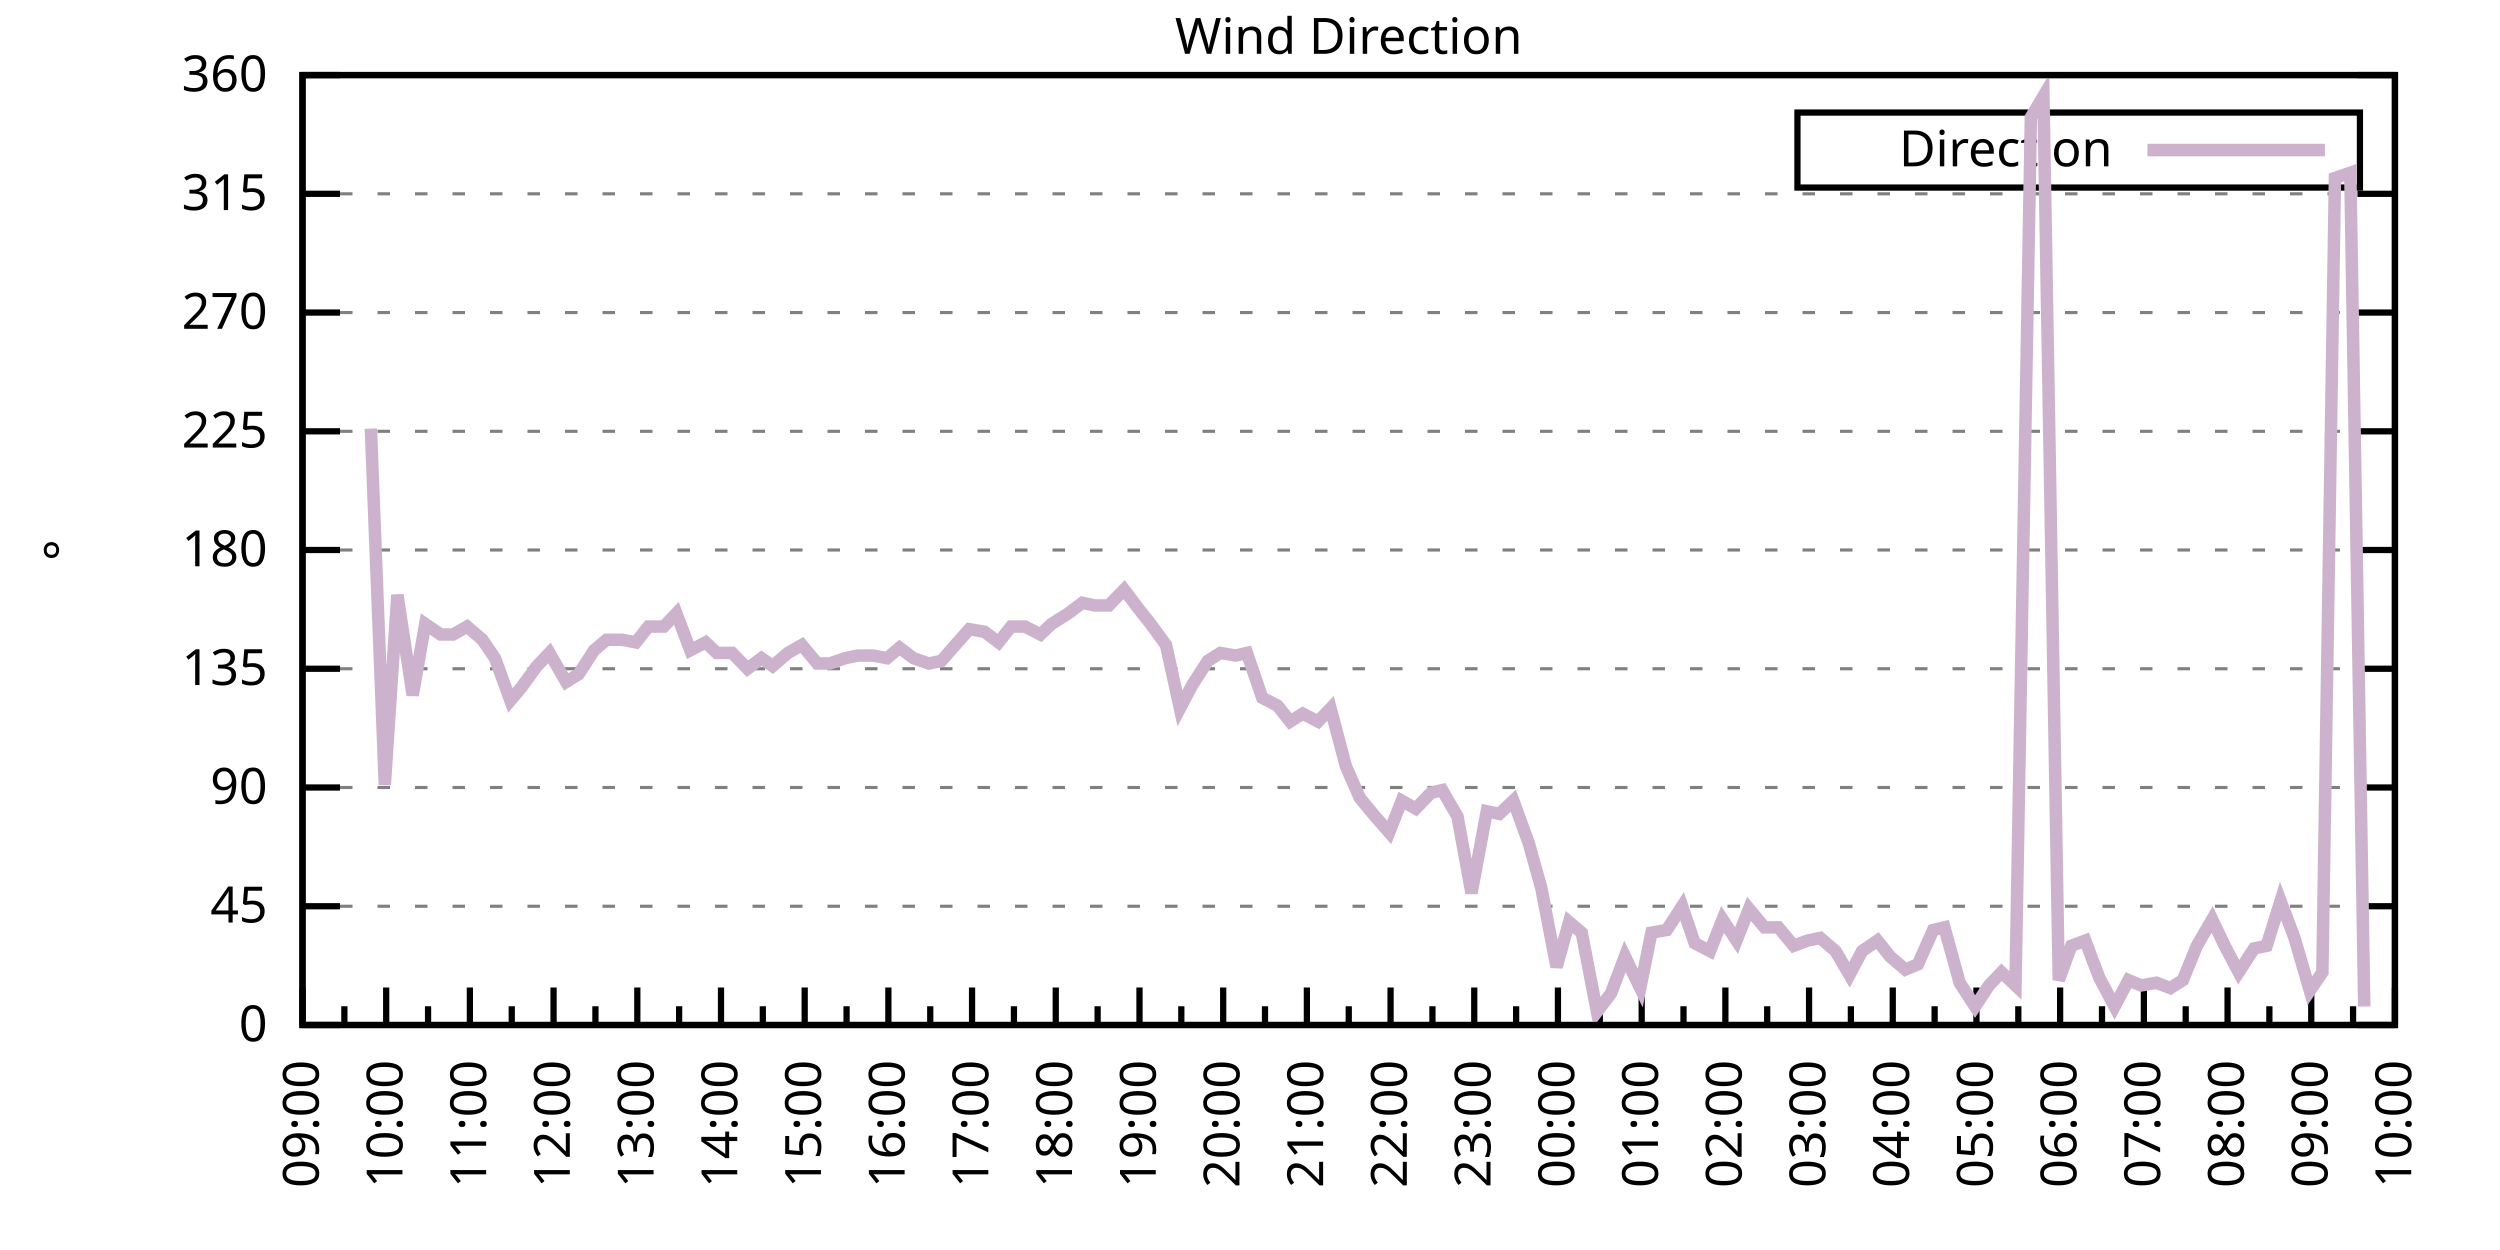
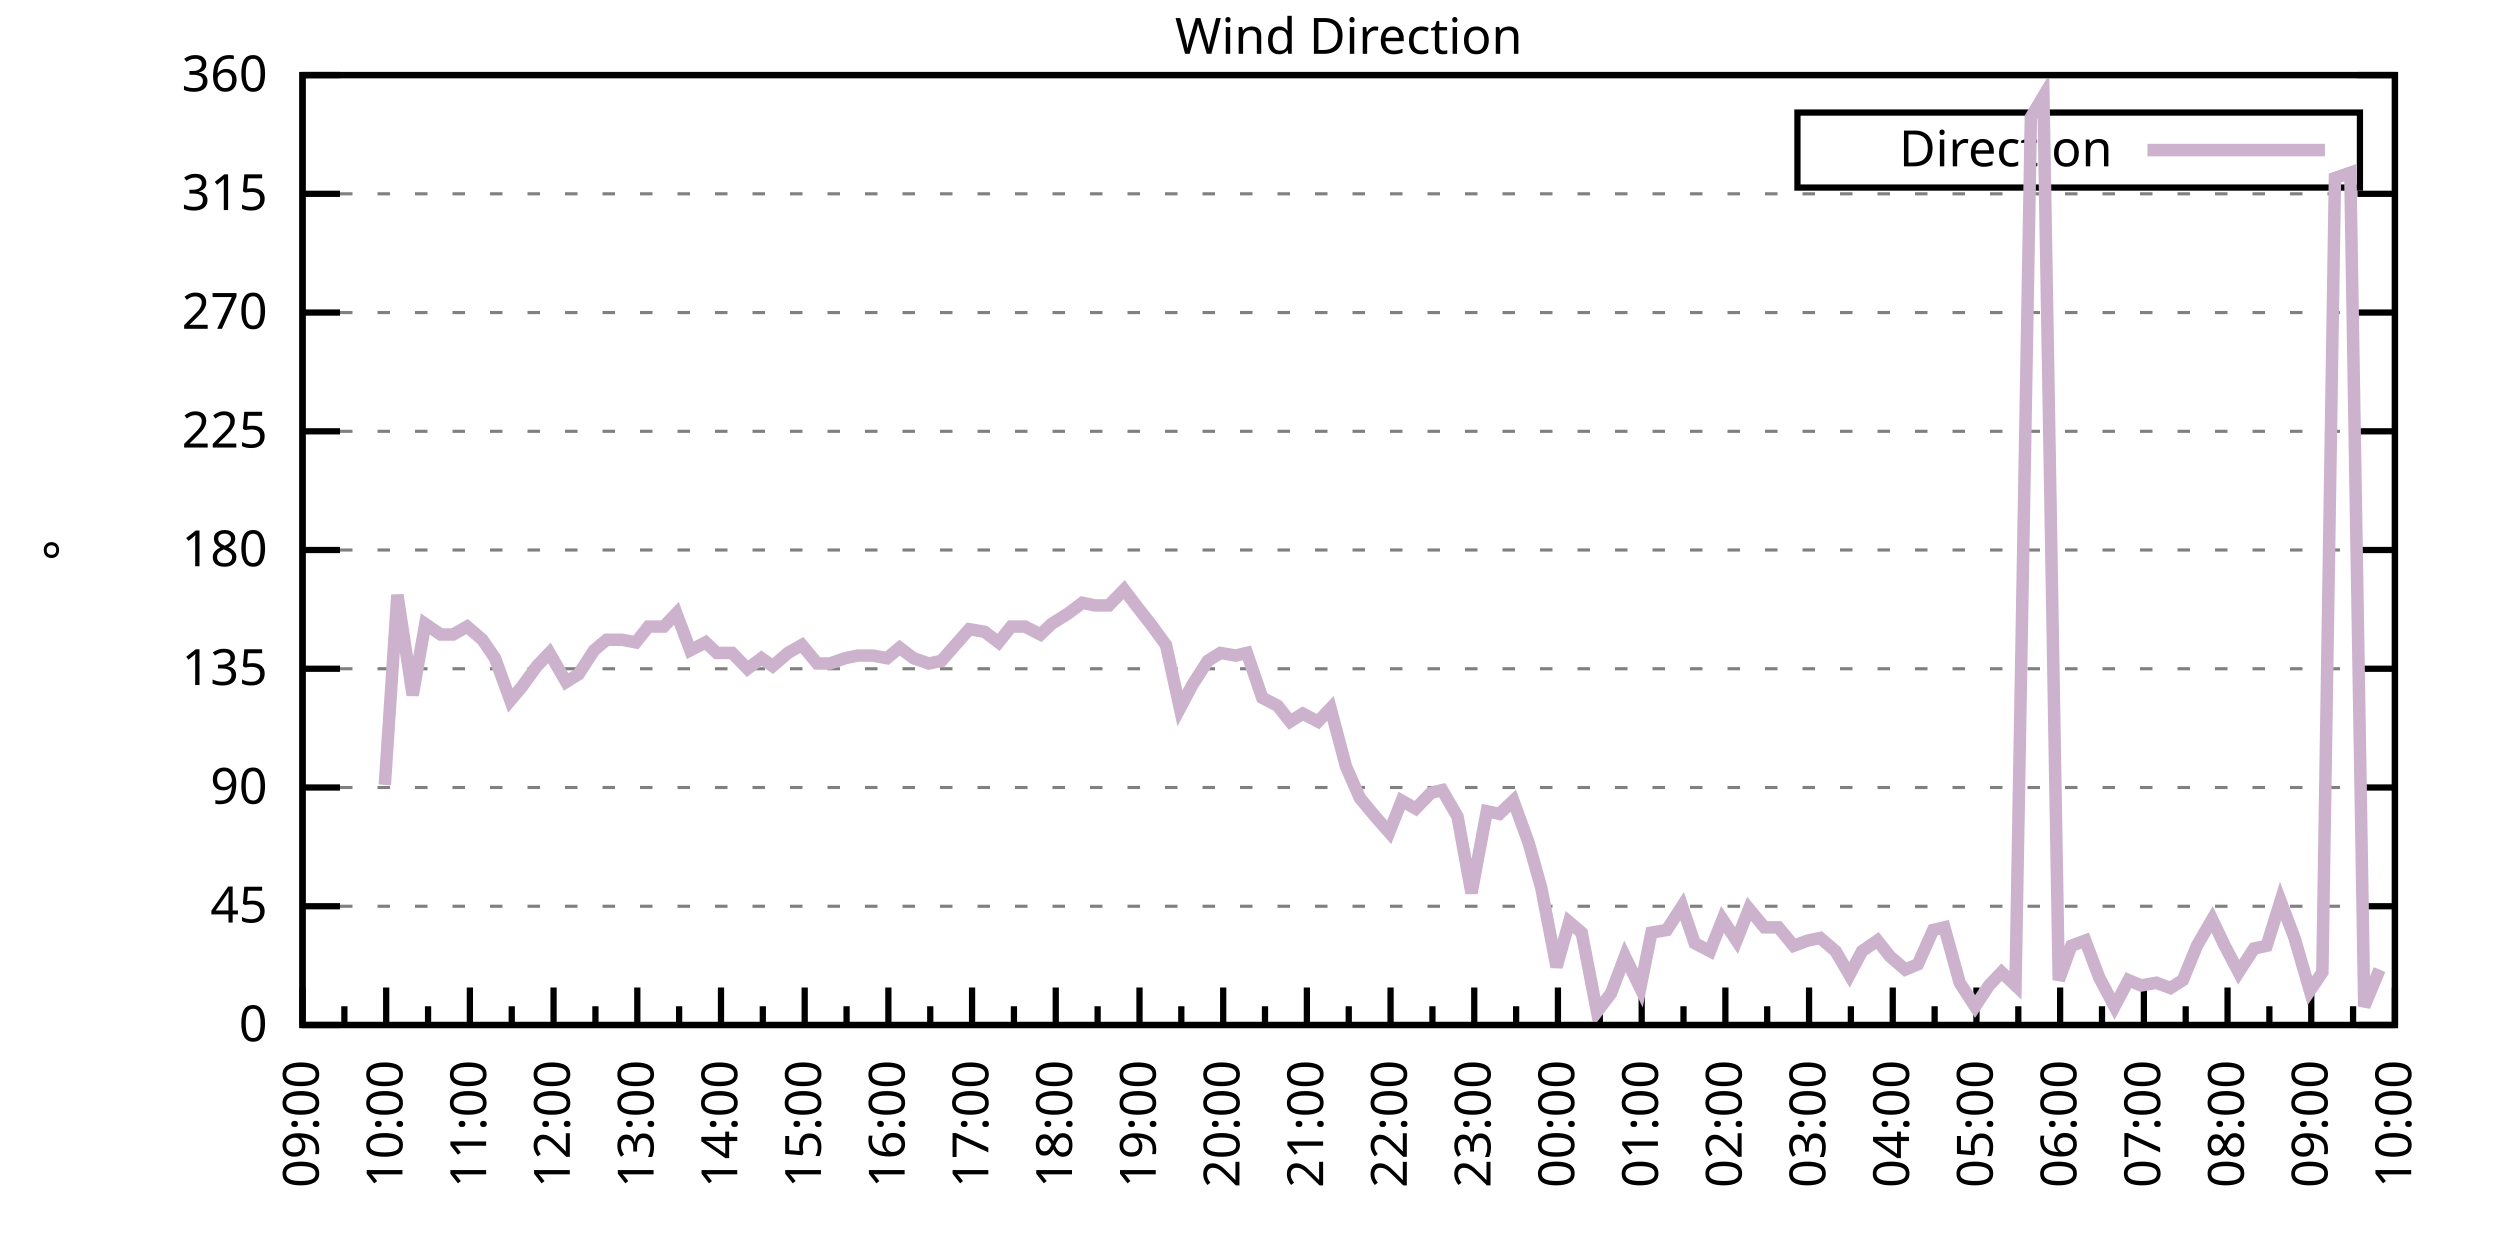
<svg xmlns="http://www.w3.org/2000/svg" xmlns:xlink="http://www.w3.org/1999/xlink" width="400" height="200" viewBox="0 0 400 200">
  <g id="gnuplot_canvas">
    <rect x="0" y="0" width="400" height="200" fill="none" />
    <defs>
      <circle id="gpDot" r="0.5" stroke-width="0.5" stroke="currentColor" />
      <path id="gpPt0" stroke-width="0.333" stroke="currentColor" d="M-1,0 h2 M0,-1 v2" />
      <path id="gpPt1" stroke-width="0.333" stroke="currentColor" d="M-1,-1 L1,1 M1,-1 L-1,1" />
      <path id="gpPt2" stroke-width="0.333" stroke="currentColor" d="M-1,0 L1,0 M0,-1 L0,1 M-1,-1 L1,1 M-1,1 L1,-1" />
      <rect id="gpPt3" stroke-width="0.333" stroke="currentColor" x="-1" y="-1" width="2" height="2" />
      <rect id="gpPt4" stroke-width="0.333" stroke="currentColor" fill="currentColor" x="-1" y="-1" width="2" height="2" />
      <circle id="gpPt5" stroke-width="0.333" stroke="currentColor" cx="0" cy="0" r="1" />
      <use xlink:href="#gpPt5" id="gpPt6" fill="currentColor" stroke="none" />
      <path id="gpPt7" stroke-width="0.333" stroke="currentColor" d="M0,-1.33 L-1.33,0.67 L1.33,0.67 z" />
      <use xlink:href="#gpPt7" id="gpPt8" fill="currentColor" stroke="none" />
      <use xlink:href="#gpPt7" id="gpPt9" stroke="currentColor" transform="rotate(180)" />
      <use xlink:href="#gpPt9" id="gpPt10" fill="currentColor" stroke="none" />
      <use xlink:href="#gpPt3" id="gpPt11" stroke="currentColor" transform="rotate(45)" />
      <use xlink:href="#gpPt11" id="gpPt12" fill="currentColor" stroke="none" />
      <path id="gpPt13" stroke-width="0.333" stroke="currentColor" d="M0,1.330 L1.265,0.411 L0.782,-1.067 L-0.782,-1.076 L-1.265,0.411 z" />
      <use xlink:href="#gpPt13" id="gpPt14" fill="currentColor" stroke="none" />
      <filter id="textbox" filterUnits="objectBoundingBox" x="0" y="0" height="1" width="1">
        <feFlood flood-color="white" flood-opacity="1" result="bgnd" />
        <feComposite in="SourceGraphic" in2="bgnd" operator="atop" />
      </filter>
      <filter id="greybox" filterUnits="objectBoundingBox" x="0" y="0" height="1" width="1">
        <feFlood flood-color="lightgrey" flood-opacity="1" result="grey" />
        <feComposite in="SourceGraphic" in2="grey" operator="atop" />
      </filter>
    </defs>
    <g fill="none" color="white" stroke="currentColor" stroke-width="1.00" stroke-linecap="butt" stroke-linejoin="miter">
</g>
    <g fill="none" color="black" stroke="currentColor" stroke-width="1.00" stroke-linecap="butt" stroke-linejoin="miter">
      <g stroke="none" shape-rendering="crispEdges">
        <polygon fill="rgb(255, 255, 255)" points="48.40,164.00 383.18,164.00 383.18,12.02 48.40,12.02 " />
      </g>
    </g>
    <g fill="none" color="black" stroke="currentColor" stroke-width="1.00" stroke-linecap="butt" stroke-linejoin="miter">
</g>
    <g fill="none" color="black" stroke="black" stroke-width="0.50" stroke-linecap="butt" stroke-linejoin="miter">
</g>
    <g fill="none" color="gray" stroke="currentColor" stroke-width="0.50" stroke-linecap="butt" stroke-linejoin="miter">
      <path stroke="gray" stroke-dasharray="2,4" class="gridline" d="M48.40,164.00 L383.19,164.00  " />
    </g>
    <g fill="none" color="gray" stroke="gray" stroke-width="1.00" stroke-linecap="butt" stroke-linejoin="miter">
</g>
    <g fill="none" color="black" stroke="currentColor" stroke-width="1.00" stroke-linecap="butt" stroke-linejoin="miter">
      <path stroke="black" d="M48.40,164.00 L54.40,164.00 M383.19,164.00 L377.19,164.00  " />
      <g transform="translate(42.80,166.60)" stroke="none" fill="black" font-family="Sans" font-size="8.00" text-anchor="end">
        <text>
          <tspan font-family="Sans"> 0</tspan>
        </text>
      </g>
    </g>
    <g fill="none" color="black" stroke="currentColor" stroke-width="1.00" stroke-linecap="butt" stroke-linejoin="miter">
</g>
    <g fill="none" color="black" stroke="black" stroke-width="0.50" stroke-linecap="butt" stroke-linejoin="miter">
</g>
    <g fill="none" color="gray" stroke="currentColor" stroke-width="0.50" stroke-linecap="butt" stroke-linejoin="miter">
      <path stroke="gray" stroke-dasharray="2,4" class="gridline" d="M48.40,145.00 L383.19,145.00  " />
    </g>
    <g fill="none" color="gray" stroke="gray" stroke-width="1.00" stroke-linecap="butt" stroke-linejoin="miter">
</g>
    <g fill="none" color="black" stroke="currentColor" stroke-width="1.00" stroke-linecap="butt" stroke-linejoin="miter">
      <path stroke="black" d="M48.40,145.00 L54.40,145.00 M383.19,145.00 L377.19,145.00  " />
      <g transform="translate(42.80,147.60)" stroke="none" fill="black" font-family="Sans" font-size="8.00" text-anchor="end">
        <text>
          <tspan font-family="Sans"> 45</tspan>
        </text>
      </g>
    </g>
    <g fill="none" color="black" stroke="currentColor" stroke-width="1.00" stroke-linecap="butt" stroke-linejoin="miter">
</g>
    <g fill="none" color="black" stroke="black" stroke-width="0.50" stroke-linecap="butt" stroke-linejoin="miter">
</g>
    <g fill="none" color="gray" stroke="currentColor" stroke-width="0.50" stroke-linecap="butt" stroke-linejoin="miter">
      <path stroke="gray" stroke-dasharray="2,4" class="gridline" d="M48.40,126.00 L383.19,126.00  " />
    </g>
    <g fill="none" color="gray" stroke="gray" stroke-width="1.00" stroke-linecap="butt" stroke-linejoin="miter">
</g>
    <g fill="none" color="black" stroke="currentColor" stroke-width="1.00" stroke-linecap="butt" stroke-linejoin="miter">
      <path stroke="black" d="M48.40,126.00 L54.40,126.00 M383.19,126.00 L377.19,126.00  " />
      <g transform="translate(42.80,128.60)" stroke="none" fill="black" font-family="Sans" font-size="8.00" text-anchor="end">
        <text>
          <tspan font-family="Sans"> 90</tspan>
        </text>
      </g>
    </g>
    <g fill="none" color="black" stroke="currentColor" stroke-width="1.00" stroke-linecap="butt" stroke-linejoin="miter">
</g>
    <g fill="none" color="black" stroke="black" stroke-width="0.50" stroke-linecap="butt" stroke-linejoin="miter">
</g>
    <g fill="none" color="gray" stroke="currentColor" stroke-width="0.50" stroke-linecap="butt" stroke-linejoin="miter">
      <path stroke="gray" stroke-dasharray="2,4" class="gridline" d="M48.40,107.00 L383.19,107.00  " />
    </g>
    <g fill="none" color="gray" stroke="gray" stroke-width="1.00" stroke-linecap="butt" stroke-linejoin="miter">
</g>
    <g fill="none" color="black" stroke="currentColor" stroke-width="1.00" stroke-linecap="butt" stroke-linejoin="miter">
      <path stroke="black" d="M48.40,107.00 L54.40,107.00 M383.19,107.00 L377.19,107.00  " />
      <g transform="translate(42.80,109.60)" stroke="none" fill="black" font-family="Sans" font-size="8.00" text-anchor="end">
        <text>
          <tspan font-family="Sans"> 135</tspan>
        </text>
      </g>
    </g>
    <g fill="none" color="black" stroke="currentColor" stroke-width="1.00" stroke-linecap="butt" stroke-linejoin="miter">
</g>
    <g fill="none" color="black" stroke="black" stroke-width="0.50" stroke-linecap="butt" stroke-linejoin="miter">
</g>
    <g fill="none" color="gray" stroke="currentColor" stroke-width="0.50" stroke-linecap="butt" stroke-linejoin="miter">
      <path stroke="gray" stroke-dasharray="2,4" class="gridline" d="M48.40,88.00 L383.19,88.00  " />
    </g>
    <g fill="none" color="gray" stroke="gray" stroke-width="1.00" stroke-linecap="butt" stroke-linejoin="miter">
</g>
    <g fill="none" color="black" stroke="currentColor" stroke-width="1.00" stroke-linecap="butt" stroke-linejoin="miter">
      <path stroke="black" d="M48.40,88.00 L54.40,88.00 M383.19,88.00 L377.19,88.00  " />
      <g transform="translate(42.80,90.60)" stroke="none" fill="black" font-family="Sans" font-size="8.00" text-anchor="end">
        <text>
          <tspan font-family="Sans"> 180</tspan>
        </text>
      </g>
    </g>
    <g fill="none" color="black" stroke="currentColor" stroke-width="1.00" stroke-linecap="butt" stroke-linejoin="miter">
</g>
    <g fill="none" color="black" stroke="black" stroke-width="0.50" stroke-linecap="butt" stroke-linejoin="miter">
</g>
    <g fill="none" color="gray" stroke="currentColor" stroke-width="0.50" stroke-linecap="butt" stroke-linejoin="miter">
      <path stroke="gray" stroke-dasharray="2,4" class="gridline" d="M48.40,69.01 L383.19,69.01  " />
    </g>
    <g fill="none" color="gray" stroke="gray" stroke-width="1.00" stroke-linecap="butt" stroke-linejoin="miter">
</g>
    <g fill="none" color="black" stroke="currentColor" stroke-width="1.00" stroke-linecap="butt" stroke-linejoin="miter">
      <path stroke="black" d="M48.40,69.01 L54.40,69.01 M383.19,69.01 L377.19,69.01  " />
      <g transform="translate(42.80,71.61)" stroke="none" fill="black" font-family="Sans" font-size="8.00" text-anchor="end">
        <text>
          <tspan font-family="Sans"> 225</tspan>
        </text>
      </g>
    </g>
    <g fill="none" color="black" stroke="currentColor" stroke-width="1.00" stroke-linecap="butt" stroke-linejoin="miter">
</g>
    <g fill="none" color="black" stroke="black" stroke-width="0.50" stroke-linecap="butt" stroke-linejoin="miter">
</g>
    <g fill="none" color="gray" stroke="currentColor" stroke-width="0.50" stroke-linecap="butt" stroke-linejoin="miter">
      <path stroke="gray" stroke-dasharray="2,4" class="gridline" d="M48.40,50.01 L383.19,50.01  " />
    </g>
    <g fill="none" color="gray" stroke="gray" stroke-width="1.00" stroke-linecap="butt" stroke-linejoin="miter">
</g>
    <g fill="none" color="black" stroke="currentColor" stroke-width="1.00" stroke-linecap="butt" stroke-linejoin="miter">
      <path stroke="black" d="M48.40,50.01 L54.40,50.01 M383.19,50.01 L377.19,50.01  " />
      <g transform="translate(42.80,52.61)" stroke="none" fill="black" font-family="Sans" font-size="8.00" text-anchor="end">
        <text>
          <tspan font-family="Sans"> 270</tspan>
        </text>
      </g>
    </g>
    <g fill="none" color="black" stroke="currentColor" stroke-width="1.00" stroke-linecap="butt" stroke-linejoin="miter">
</g>
    <g fill="none" color="black" stroke="black" stroke-width="0.50" stroke-linecap="butt" stroke-linejoin="miter">
</g>
    <g fill="none" color="gray" stroke="currentColor" stroke-width="0.50" stroke-linecap="butt" stroke-linejoin="miter">
      <path stroke="gray" stroke-dasharray="2,4" class="gridline" d="M48.40,31.01 L383.19,31.01  " />
    </g>
    <g fill="none" color="gray" stroke="gray" stroke-width="1.00" stroke-linecap="butt" stroke-linejoin="miter">
</g>
    <g fill="none" color="black" stroke="currentColor" stroke-width="1.00" stroke-linecap="butt" stroke-linejoin="miter">
      <path stroke="black" d="M48.40,31.01 L54.40,31.01 M383.19,31.01 L377.19,31.01  " />
      <g transform="translate(42.80,33.61)" stroke="none" fill="black" font-family="Sans" font-size="8.00" text-anchor="end">
        <text>
          <tspan font-family="Sans"> 315</tspan>
        </text>
      </g>
    </g>
    <g fill="none" color="black" stroke="currentColor" stroke-width="1.00" stroke-linecap="butt" stroke-linejoin="miter">
</g>
    <g fill="none" color="black" stroke="black" stroke-width="0.50" stroke-linecap="butt" stroke-linejoin="miter">
</g>
    <g fill="none" color="gray" stroke="currentColor" stroke-width="0.50" stroke-linecap="butt" stroke-linejoin="miter">
      <path stroke="gray" stroke-dasharray="2,4" class="gridline" d="M48.40,12.01 L383.19,12.01  " />
    </g>
    <g fill="none" color="gray" stroke="gray" stroke-width="1.00" stroke-linecap="butt" stroke-linejoin="miter">
</g>
    <g fill="none" color="black" stroke="currentColor" stroke-width="1.00" stroke-linecap="butt" stroke-linejoin="miter">
      <path stroke="black" d="M48.40,12.01 L54.40,12.01 M383.19,12.01 L377.19,12.01  " />
      <g transform="translate(42.80,14.61)" stroke="none" fill="black" font-family="Sans" font-size="8.00" text-anchor="end">
        <text>
          <tspan font-family="Sans"> 360</tspan>
        </text>
      </g>
    </g>
    <g fill="none" color="black" stroke="currentColor" stroke-width="1.00" stroke-linecap="butt" stroke-linejoin="miter">
      <path stroke="black" d="M48.40,164.00 L48.40,158.00  " />
      <g transform="translate(51.00,169.60) rotate(270)" stroke="none" fill="black" font-family="Sans" font-size="8.00" text-anchor="end">
        <text>
          <tspan font-family="Sans">09:00</tspan>
        </text>
      </g>
    </g>
    <g fill="none" color="black" stroke="currentColor" stroke-width="1.00" stroke-linecap="butt" stroke-linejoin="miter">
      <path stroke="black" d="M55.10,164.00 L55.10,161.00 M61.79,164.00 L61.79,158.00  " />
      <g transform="translate(64.39,169.60) rotate(270)" stroke="none" fill="black" font-family="Sans" font-size="8.00" text-anchor="end">
        <text>
          <tspan font-family="Sans">10:00</tspan>
        </text>
      </g>
    </g>
    <g fill="none" color="black" stroke="currentColor" stroke-width="1.00" stroke-linecap="butt" stroke-linejoin="miter">
      <path stroke="black" d="M68.49,164.00 L68.49,161.00 M75.18,164.00 L75.18,158.00  " />
      <g transform="translate(77.78,169.60) rotate(270)" stroke="none" fill="black" font-family="Sans" font-size="8.00" text-anchor="end">
        <text>
          <tspan font-family="Sans">11:00</tspan>
        </text>
      </g>
    </g>
    <g fill="none" color="black" stroke="currentColor" stroke-width="1.00" stroke-linecap="butt" stroke-linejoin="miter">
      <path stroke="black" d="M81.88,164.00 L81.88,161.00 M88.57,164.00 L88.57,158.00  " />
      <g transform="translate(91.17,169.60) rotate(270)" stroke="none" fill="black" font-family="Sans" font-size="8.00" text-anchor="end">
        <text>
          <tspan font-family="Sans">12:00</tspan>
        </text>
      </g>
    </g>
    <g fill="none" color="black" stroke="currentColor" stroke-width="1.00" stroke-linecap="butt" stroke-linejoin="miter">
      <path stroke="black" d="M95.27,164.00 L95.27,161.00 M101.97,164.00 L101.97,158.00  " />
      <g transform="translate(104.57,169.60) rotate(270)" stroke="none" fill="black" font-family="Sans" font-size="8.00" text-anchor="end">
        <text>
          <tspan font-family="Sans">13:00</tspan>
        </text>
      </g>
    </g>
    <g fill="none" color="black" stroke="currentColor" stroke-width="1.00" stroke-linecap="butt" stroke-linejoin="miter">
      <path stroke="black" d="M108.66,164.00 L108.66,161.00 M115.36,164.00 L115.36,158.00  " />
      <g transform="translate(117.96,169.60) rotate(270)" stroke="none" fill="black" font-family="Sans" font-size="8.00" text-anchor="end">
        <text>
          <tspan font-family="Sans">14:00</tspan>
        </text>
      </g>
    </g>
    <g fill="none" color="black" stroke="currentColor" stroke-width="1.00" stroke-linecap="butt" stroke-linejoin="miter">
      <path stroke="black" d="M122.05,164.00 L122.05,161.00 M128.75,164.00 L128.75,158.00  " />
      <g transform="translate(131.35,169.60) rotate(270)" stroke="none" fill="black" font-family="Sans" font-size="8.00" text-anchor="end">
        <text>
          <tspan font-family="Sans">15:00</tspan>
        </text>
      </g>
    </g>
    <g fill="none" color="black" stroke="currentColor" stroke-width="1.00" stroke-linecap="butt" stroke-linejoin="miter">
      <path stroke="black" d="M135.45,164.00 L135.45,161.00 M142.14,164.00 L142.14,158.00  " />
      <g transform="translate(144.74,169.60) rotate(270)" stroke="none" fill="black" font-family="Sans" font-size="8.00" text-anchor="end">
        <text>
          <tspan font-family="Sans">16:00</tspan>
        </text>
      </g>
    </g>
    <g fill="none" color="black" stroke="currentColor" stroke-width="1.00" stroke-linecap="butt" stroke-linejoin="miter">
      <path stroke="black" d="M148.84,164.00 L148.84,161.00 M155.53,164.00 L155.53,158.00  " />
      <g transform="translate(158.13,169.60) rotate(270)" stroke="none" fill="black" font-family="Sans" font-size="8.00" text-anchor="end">
        <text>
          <tspan font-family="Sans">17:00</tspan>
        </text>
      </g>
    </g>
    <g fill="none" color="black" stroke="currentColor" stroke-width="1.00" stroke-linecap="butt" stroke-linejoin="miter">
      <path stroke="black" d="M162.23,164.00 L162.23,161.00 M168.92,164.00 L168.92,158.00  " />
      <g transform="translate(171.52,169.60) rotate(270)" stroke="none" fill="black" font-family="Sans" font-size="8.00" text-anchor="end">
        <text>
          <tspan font-family="Sans">18:00</tspan>
        </text>
      </g>
    </g>
    <g fill="none" color="black" stroke="currentColor" stroke-width="1.00" stroke-linecap="butt" stroke-linejoin="miter">
      <path stroke="black" d="M175.62,164.00 L175.62,161.00 M182.32,164.00 L182.32,158.00  " />
      <g transform="translate(184.92,169.60) rotate(270)" stroke="none" fill="black" font-family="Sans" font-size="8.00" text-anchor="end">
        <text>
          <tspan font-family="Sans">19:00</tspan>
        </text>
      </g>
    </g>
    <g fill="none" color="black" stroke="currentColor" stroke-width="1.00" stroke-linecap="butt" stroke-linejoin="miter">
      <path stroke="black" d="M189.01,164.00 L189.01,161.00 M195.71,164.00 L195.71,158.00  " />
      <g transform="translate(198.31,169.60) rotate(270)" stroke="none" fill="black" font-family="Sans" font-size="8.00" text-anchor="end">
        <text>
          <tspan font-family="Sans">20:00</tspan>
        </text>
      </g>
    </g>
    <g fill="none" color="black" stroke="currentColor" stroke-width="1.00" stroke-linecap="butt" stroke-linejoin="miter">
      <path stroke="black" d="M202.40,164.00 L202.40,161.00 M209.10,164.00 L209.10,158.00  " />
      <g transform="translate(211.70,169.60) rotate(270)" stroke="none" fill="black" font-family="Sans" font-size="8.00" text-anchor="end">
        <text>
          <tspan font-family="Sans">21:00</tspan>
        </text>
      </g>
    </g>
    <g fill="none" color="black" stroke="currentColor" stroke-width="1.00" stroke-linecap="butt" stroke-linejoin="miter">
      <path stroke="black" d="M215.80,164.00 L215.80,161.00 M222.49,164.00 L222.49,158.00  " />
      <g transform="translate(225.09,169.60) rotate(270)" stroke="none" fill="black" font-family="Sans" font-size="8.00" text-anchor="end">
        <text>
          <tspan font-family="Sans">22:00</tspan>
        </text>
      </g>
    </g>
    <g fill="none" color="black" stroke="currentColor" stroke-width="1.00" stroke-linecap="butt" stroke-linejoin="miter">
      <path stroke="black" d="M229.19,164.00 L229.19,161.00 M235.88,164.00 L235.88,158.00  " />
      <g transform="translate(238.48,169.60) rotate(270)" stroke="none" fill="black" font-family="Sans" font-size="8.00" text-anchor="end">
        <text>
          <tspan font-family="Sans">23:00</tspan>
        </text>
      </g>
    </g>
    <g fill="none" color="black" stroke="currentColor" stroke-width="1.00" stroke-linecap="butt" stroke-linejoin="miter">
      <path stroke="black" d="M242.58,164.00 L242.58,161.00 M249.27,164.00 L249.27,158.00  " />
      <g transform="translate(251.87,169.60) rotate(270)" stroke="none" fill="black" font-family="Sans" font-size="8.00" text-anchor="end">
        <text>
          <tspan font-family="Sans">00:00</tspan>
        </text>
      </g>
    </g>
    <g fill="none" color="black" stroke="currentColor" stroke-width="1.00" stroke-linecap="butt" stroke-linejoin="miter">
      <path stroke="black" d="M255.97,164.00 L255.97,161.00 M262.67,164.00 L262.67,158.00  " />
      <g transform="translate(265.27,169.60) rotate(270)" stroke="none" fill="black" font-family="Sans" font-size="8.00" text-anchor="end">
        <text>
          <tspan font-family="Sans">01:00</tspan>
        </text>
      </g>
    </g>
    <g fill="none" color="black" stroke="currentColor" stroke-width="1.00" stroke-linecap="butt" stroke-linejoin="miter">
      <path stroke="black" d="M269.36,164.00 L269.36,161.00 M276.06,164.00 L276.06,158.00  " />
      <g transform="translate(278.66,169.60) rotate(270)" stroke="none" fill="black" font-family="Sans" font-size="8.00" text-anchor="end">
        <text>
          <tspan font-family="Sans">02:00</tspan>
        </text>
      </g>
    </g>
    <g fill="none" color="black" stroke="currentColor" stroke-width="1.00" stroke-linecap="butt" stroke-linejoin="miter">
      <path stroke="black" d="M282.75,164.00 L282.75,161.00 M289.45,164.00 L289.45,158.00  " />
      <g transform="translate(292.05,169.60) rotate(270)" stroke="none" fill="black" font-family="Sans" font-size="8.00" text-anchor="end">
        <text>
          <tspan font-family="Sans">03:00</tspan>
        </text>
      </g>
    </g>
    <g fill="none" color="black" stroke="currentColor" stroke-width="1.00" stroke-linecap="butt" stroke-linejoin="miter">
      <path stroke="black" d="M296.14,164.00 L296.14,161.00 M302.84,164.00 L302.84,158.00  " />
      <g transform="translate(305.44,169.60) rotate(270)" stroke="none" fill="black" font-family="Sans" font-size="8.00" text-anchor="end">
        <text>
          <tspan font-family="Sans">04:00</tspan>
        </text>
      </g>
    </g>
    <g fill="none" color="black" stroke="currentColor" stroke-width="1.00" stroke-linecap="butt" stroke-linejoin="miter">
      <path stroke="black" d="M309.54,164.00 L309.54,161.00 M316.23,164.00 L316.23,158.00  " />
      <g transform="translate(318.83,169.60) rotate(270)" stroke="none" fill="black" font-family="Sans" font-size="8.00" text-anchor="end">
        <text>
          <tspan font-family="Sans">05:00</tspan>
        </text>
      </g>
    </g>
    <g fill="none" color="black" stroke="currentColor" stroke-width="1.00" stroke-linecap="butt" stroke-linejoin="miter">
      <path stroke="black" d="M322.93,164.00 L322.93,161.00 M329.62,164.00 L329.62,158.00  " />
      <g transform="translate(332.22,169.60) rotate(270)" stroke="none" fill="black" font-family="Sans" font-size="8.00" text-anchor="end">
        <text>
          <tspan font-family="Sans">06:00</tspan>
        </text>
      </g>
    </g>
    <g fill="none" color="black" stroke="currentColor" stroke-width="1.00" stroke-linecap="butt" stroke-linejoin="miter">
      <path stroke="black" d="M336.32,164.00 L336.32,161.00 M343.02,164.00 L343.02,158.00  " />
      <g transform="translate(345.62,169.60) rotate(270)" stroke="none" fill="black" font-family="Sans" font-size="8.00" text-anchor="end">
        <text>
          <tspan font-family="Sans">07:00</tspan>
        </text>
      </g>
    </g>
    <g fill="none" color="black" stroke="currentColor" stroke-width="1.00" stroke-linecap="butt" stroke-linejoin="miter">
      <path stroke="black" d="M349.71,164.00 L349.71,161.00 M356.41,164.00 L356.41,158.00  " />
      <g transform="translate(359.01,169.60) rotate(270)" stroke="none" fill="black" font-family="Sans" font-size="8.00" text-anchor="end">
        <text>
          <tspan font-family="Sans">08:00</tspan>
        </text>
      </g>
    </g>
    <g fill="none" color="black" stroke="currentColor" stroke-width="1.00" stroke-linecap="butt" stroke-linejoin="miter">
      <path stroke="black" d="M363.10,164.00 L363.10,161.00 M369.80,164.00 L369.80,158.00  " />
      <g transform="translate(372.40,169.60) rotate(270)" stroke="none" fill="black" font-family="Sans" font-size="8.00" text-anchor="end">
        <text>
          <tspan font-family="Sans">09:00</tspan>
        </text>
      </g>
    </g>
    <g fill="none" color="black" stroke="currentColor" stroke-width="1.00" stroke-linecap="butt" stroke-linejoin="miter">
      <path stroke="black" d="M376.49,164.00 L376.49,161.00 M383.19,164.00 L383.19,158.00  " />
      <g transform="translate(385.79,169.60) rotate(270)" stroke="none" fill="black" font-family="Sans" font-size="8.00" text-anchor="end">
        <text>
          <tspan font-family="Sans">10:00</tspan>
        </text>
      </g>
    </g>
    <g fill="none" color="black" stroke="currentColor" stroke-width="1.00" stroke-linecap="butt" stroke-linejoin="miter">
</g>
    <g fill="none" color="black" stroke="currentColor" stroke-width="1.00" stroke-linecap="butt" stroke-linejoin="miter">
      <path stroke="black" d="M48.40,12.01 L48.40,164.00 L383.19,164.00 L383.19,12.01 L48.40,12.01 Z  " />
    </g>
    <g fill="none" color="black" stroke="currentColor" stroke-width="1.00" stroke-linecap="butt" stroke-linejoin="miter">
      <g transform="translate(12.80,88.01) rotate(270)" stroke="none" fill="black" font-family="Sans" font-size="8.00" text-anchor="middle">
        <text>
          <tspan font-family="Sans">°</tspan>
        </text>
      </g>
    </g>
    <g fill="none" color="black" stroke="currentColor" stroke-width="1.00" stroke-linecap="butt" stroke-linejoin="miter">
</g>
    <g fill="none" color="black" stroke="currentColor" stroke-width="1.00" stroke-linecap="butt" stroke-linejoin="miter">
      <path stroke="black" d="M287.59,30.01 L287.59,18.01 L377.59,18.01 L377.59,30.01 L287.59,30.01 Z  " />
    </g>
    <g id="Wind_direction_plot_1">
      <g fill="none" color="white" stroke="black" stroke-width="2.00" stroke-linecap="butt" stroke-linejoin="miter">
</g>
      <g fill="none" color="black" stroke="currentColor" stroke-width="2.00" stroke-linecap="butt" stroke-linejoin="miter">
        <g transform="translate(337.99,26.61)" stroke="none" fill="black" font-family="Sans" font-size="8.00" text-anchor="end">
          <text>
            <tspan font-family="Sans">Direction</tspan>
          </text>
        </g>
      </g>
      <g fill="none" color="black" stroke="currentColor" stroke-width="2.00" stroke-linecap="butt" stroke-linejoin="miter">
-         <path stroke="rgb(204, 178, 204)" d="M343.59,24.01 L371.99,24.01 M59.34,68.58 L61.57,125.58 L63.58,95.18 L66.03,111.23 L68.04,99.83 L70.50,101.52   L72.50,101.52 L74.74,100.25 L77.19,102.36 L79.20,105.31 L81.66,112.07 L83.44,109.96 L85.90,106.58 L87.91,104.47   L90.58,109.11 L92.59,107.85 L95.05,104.05 L97.06,102.36 L99.51,102.36 L101.74,102.78 L103.75,100.25 L106.21,100.25   L108.22,98.14 L110.45,104.05 L112.90,102.78 L114.69,104.47 L117.14,104.47 L119.60,107.00 L121.83,105.31 L123.62,106.58   L126.07,104.47 L128.30,103.20 L130.76,106.16 L132.77,106.16 L135.22,105.31 L137.23,104.89 L139.69,104.89 L141.92,105.31   L143.93,103.63 L146.16,105.31 L148.61,106.16 L150.62,105.74 L152.85,103.20 L155.09,100.67 L157.54,101.09 L159.77,102.78   L161.78,100.25 L164.01,100.25 L166.47,101.52 L168.25,99.83 L170.93,98.14 L173.17,96.45 L175.17,96.87 L177.41,96.87   L179.86,94.34 L182.09,97.29 L184.10,99.83 L186.56,103.20 L188.79,113.34 L190.80,109.54 L193.25,105.74 L195.26,104.47   L197.72,104.89 L199.50,104.47 L201.96,111.65 L204.41,112.91 L206.42,115.45 L208.43,114.18 L210.88,115.45 L212.89,113.34   L215.35,122.62 L217.58,127.69 L220.04,130.65 L222.27,133.18 L224.28,128.11 L226.51,129.38 L228.96,126.85 L230.75,126.42   L233.20,130.65 L235.44,142.89 L237.89,129.80 L239.90,130.22 L242.13,128.11 L244.59,134.87 L246.60,142.05 L249.05,154.71   L251.06,147.53 L253.07,149.22 L255.52,161.89 L257.76,158.93 L259.99,153.02 L262.44,158.09 L264.23,149.22 L266.68,148.80   L269.14,145.00 L271.15,150.91 L273.60,152.18 L275.61,147.11 L277.84,150.49 L279.85,145.42 L282.31,148.38 L284.54,148.38   L286.99,151.33 L289.23,150.49 L291.23,150.07 L293.69,152.18 L295.92,155.98 L297.93,152.18 L300.39,150.49 L302.39,153.02   L304.85,155.13 L306.86,154.29 L309.31,148.80 L311.10,148.38 L313.55,157.24 L316.01,161.04 L318.24,157.67 L320.25,155.56   L322.48,157.67 L324.94,18.77 L326.95,15.39 L329.40,156.82 L331.41,151.33 L333.64,150.49 L335.87,156.40 L338.33,161.04   L340.56,156.82 L342.57,157.67 L345.02,157.24 L347.26,158.09 L349.26,156.82 L351.50,151.33 L353.95,147.11 L355.96,151.33   L358.19,155.56 L360.65,151.76 L362.66,151.33 L364.89,144.16 L367.12,150.07 L369.58,158.51 L371.58,155.56 L373.59,28.48   L376.05,27.63 L378.28,161.04  " />
+         <path stroke="rgb(204, 178, 204)" d="M343.59,24.01 L371.99,24.01 M61.57,125.58 L63.58,95.18 L66.03,111.23 L68.04,99.83 L70.50,101.52 L72.50,101.52   L74.74,100.25 L77.19,102.36 L79.20,105.31 L81.66,112.07 L83.44,109.96 L85.90,106.58 L87.91,104.47 L90.58,109.11   L92.59,107.85 L95.05,104.05 L97.06,102.36 L99.51,102.36 L101.74,102.78 L103.75,100.25 L106.21,100.25 L108.22,98.14   L110.45,104.05 L112.90,102.78 L114.69,104.47 L117.14,104.47 L119.60,107.00 L121.83,105.31 L123.62,106.58 L126.07,104.47   L128.30,103.20 L130.76,106.16 L132.77,106.16 L135.22,105.31 L137.23,104.89 L139.69,104.89 L141.92,105.31 L143.93,103.63   L146.16,105.31 L148.61,106.16 L150.62,105.74 L152.85,103.20 L155.09,100.67 L157.54,101.09 L159.77,102.78 L161.78,100.25   L164.01,100.25 L166.47,101.52 L168.25,99.83 L170.93,98.14 L173.17,96.45 L175.17,96.87 L177.41,96.87 L179.86,94.34   L182.09,97.29 L184.10,99.83 L186.56,103.20 L188.79,113.34 L190.80,109.54 L193.25,105.74 L195.26,104.47 L197.72,104.89   L199.50,104.47 L201.96,111.65 L204.41,112.91 L206.42,115.45 L208.43,114.18 L210.88,115.45 L212.89,113.34 L215.35,122.62   L217.58,127.69 L220.04,130.65 L222.27,133.18 L224.28,128.11 L226.51,129.38 L228.96,126.85 L230.75,126.42 L233.20,130.65   L235.44,142.89 L237.89,129.80 L239.90,130.22 L242.13,128.11 L244.59,134.87 L246.60,142.05 L249.05,154.71 L251.06,147.53   L253.07,149.22 L255.52,161.89 L257.76,158.93 L259.99,153.02 L262.44,158.09 L264.23,149.22 L266.68,148.80 L269.14,145.00   L271.15,150.91 L273.60,152.18 L275.61,147.11 L277.84,150.49 L279.85,145.42 L282.31,148.38 L284.54,148.38 L286.99,151.33   L289.23,150.49 L291.23,150.07 L293.69,152.18 L295.92,155.98 L297.93,152.18 L300.39,150.49 L302.39,153.02 L304.85,155.13   L306.86,154.29 L309.31,148.80 L311.10,148.38 L313.55,157.24 L316.01,161.04 L318.24,157.67 L320.25,155.56 L322.48,157.67   L324.94,18.77 L326.95,15.39 L329.40,156.82 L331.41,151.33 L333.64,150.49 L335.87,156.40 L338.33,161.04 L340.56,156.82   L342.57,157.67 L345.02,157.24 L347.26,158.09 L349.26,156.82 L351.50,151.33 L353.95,147.11 L355.96,151.33 L358.19,155.56   L360.65,151.76 L362.66,151.33 L364.89,144.16 L367.12,150.07 L369.58,158.51 L371.58,155.56 L373.59,28.48 L376.05,27.63   L378.28,161.04 L380.73,155.13  " />
      </g>
    </g>
    <g fill="none" color="black" stroke="currentColor" stroke-width="2.00" stroke-linecap="butt" stroke-linejoin="miter">
</g>
    <g fill="none" color="black" stroke="black" stroke-width="1.00" stroke-linecap="butt" stroke-linejoin="miter">
</g>
    <g fill="none" color="black" stroke="currentColor" stroke-width="1.00" stroke-linecap="butt" stroke-linejoin="miter">
      <path stroke="black" d="M48.40,12.01 L48.40,164.00 L383.19,164.00 L383.19,12.01 L48.40,12.01 Z  " />
    </g>
    <g fill="none" color="black" stroke="currentColor" stroke-width="1.00" stroke-linecap="butt" stroke-linejoin="miter">
      <g transform="translate(215.79,8.61)" stroke="none" fill="black" font-family="Sans" font-size="8.00" text-anchor="middle">
        <text>
          <tspan font-family="Sans">Wind Direction</tspan>
        </text>
      </g>
    </g>
    <g fill="none" color="black" stroke="currentColor" stroke-width="1.00" stroke-linecap="butt" stroke-linejoin="miter">
</g>
  </g>
</svg>
